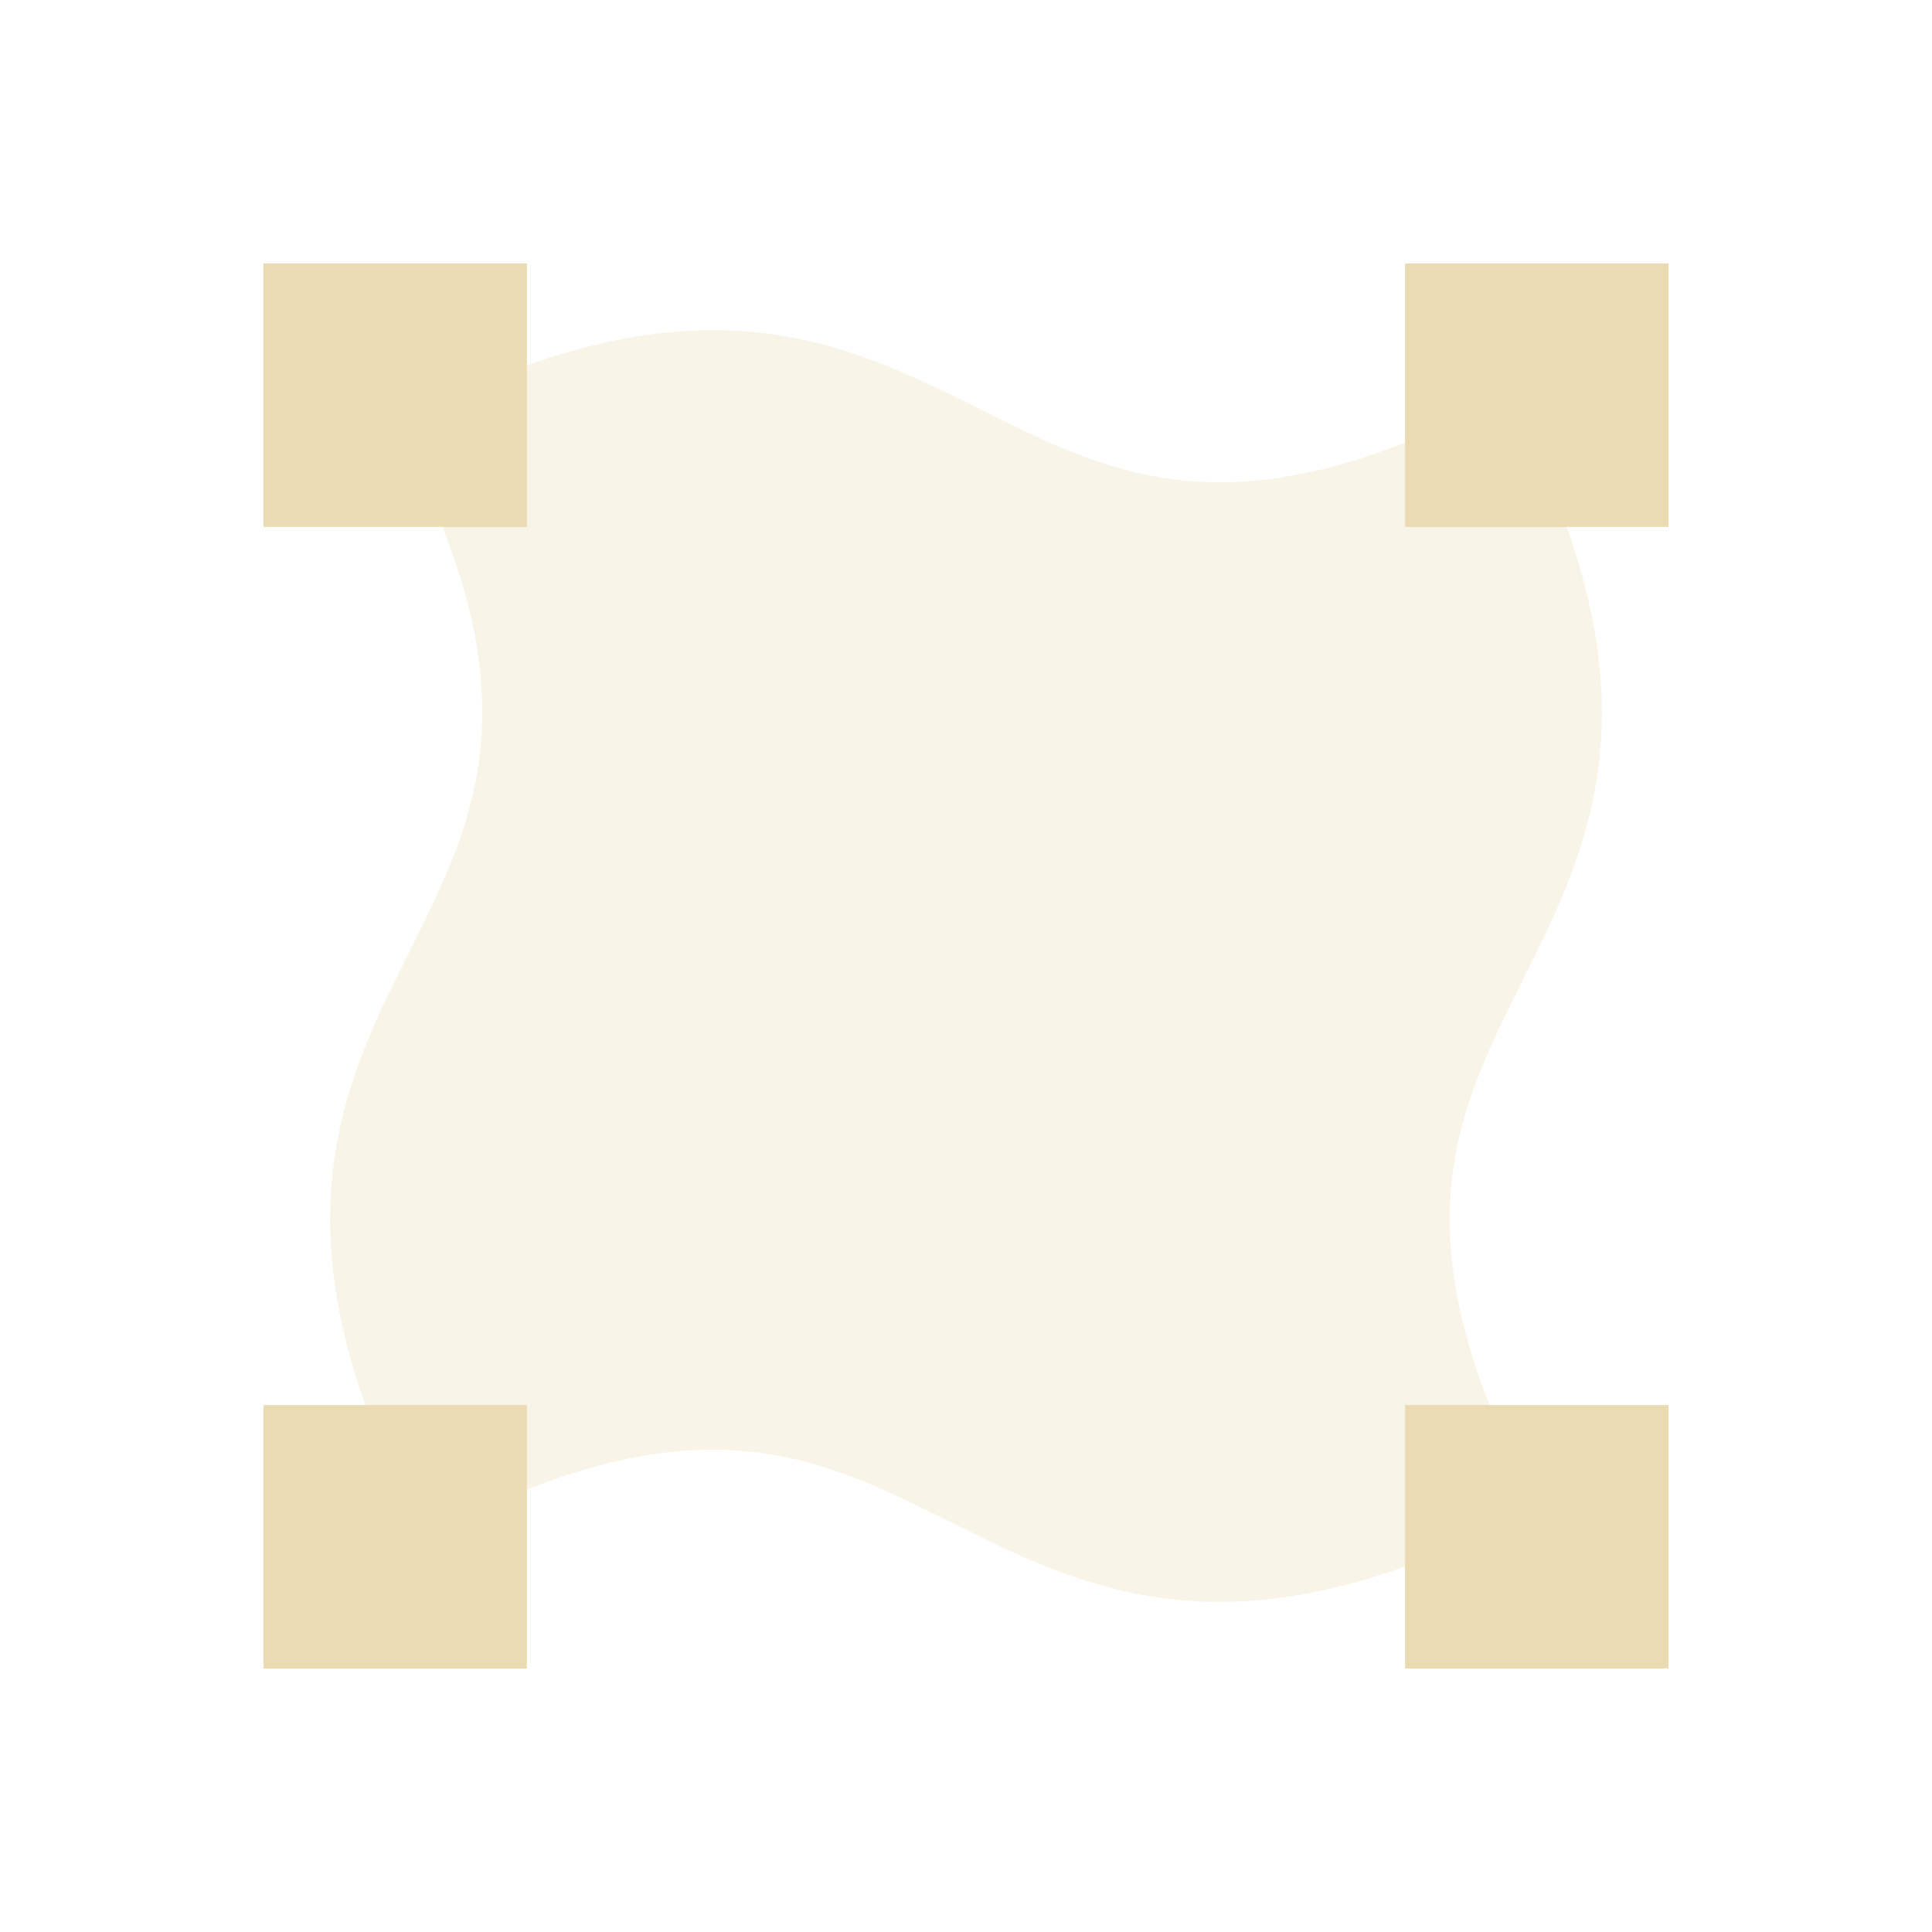
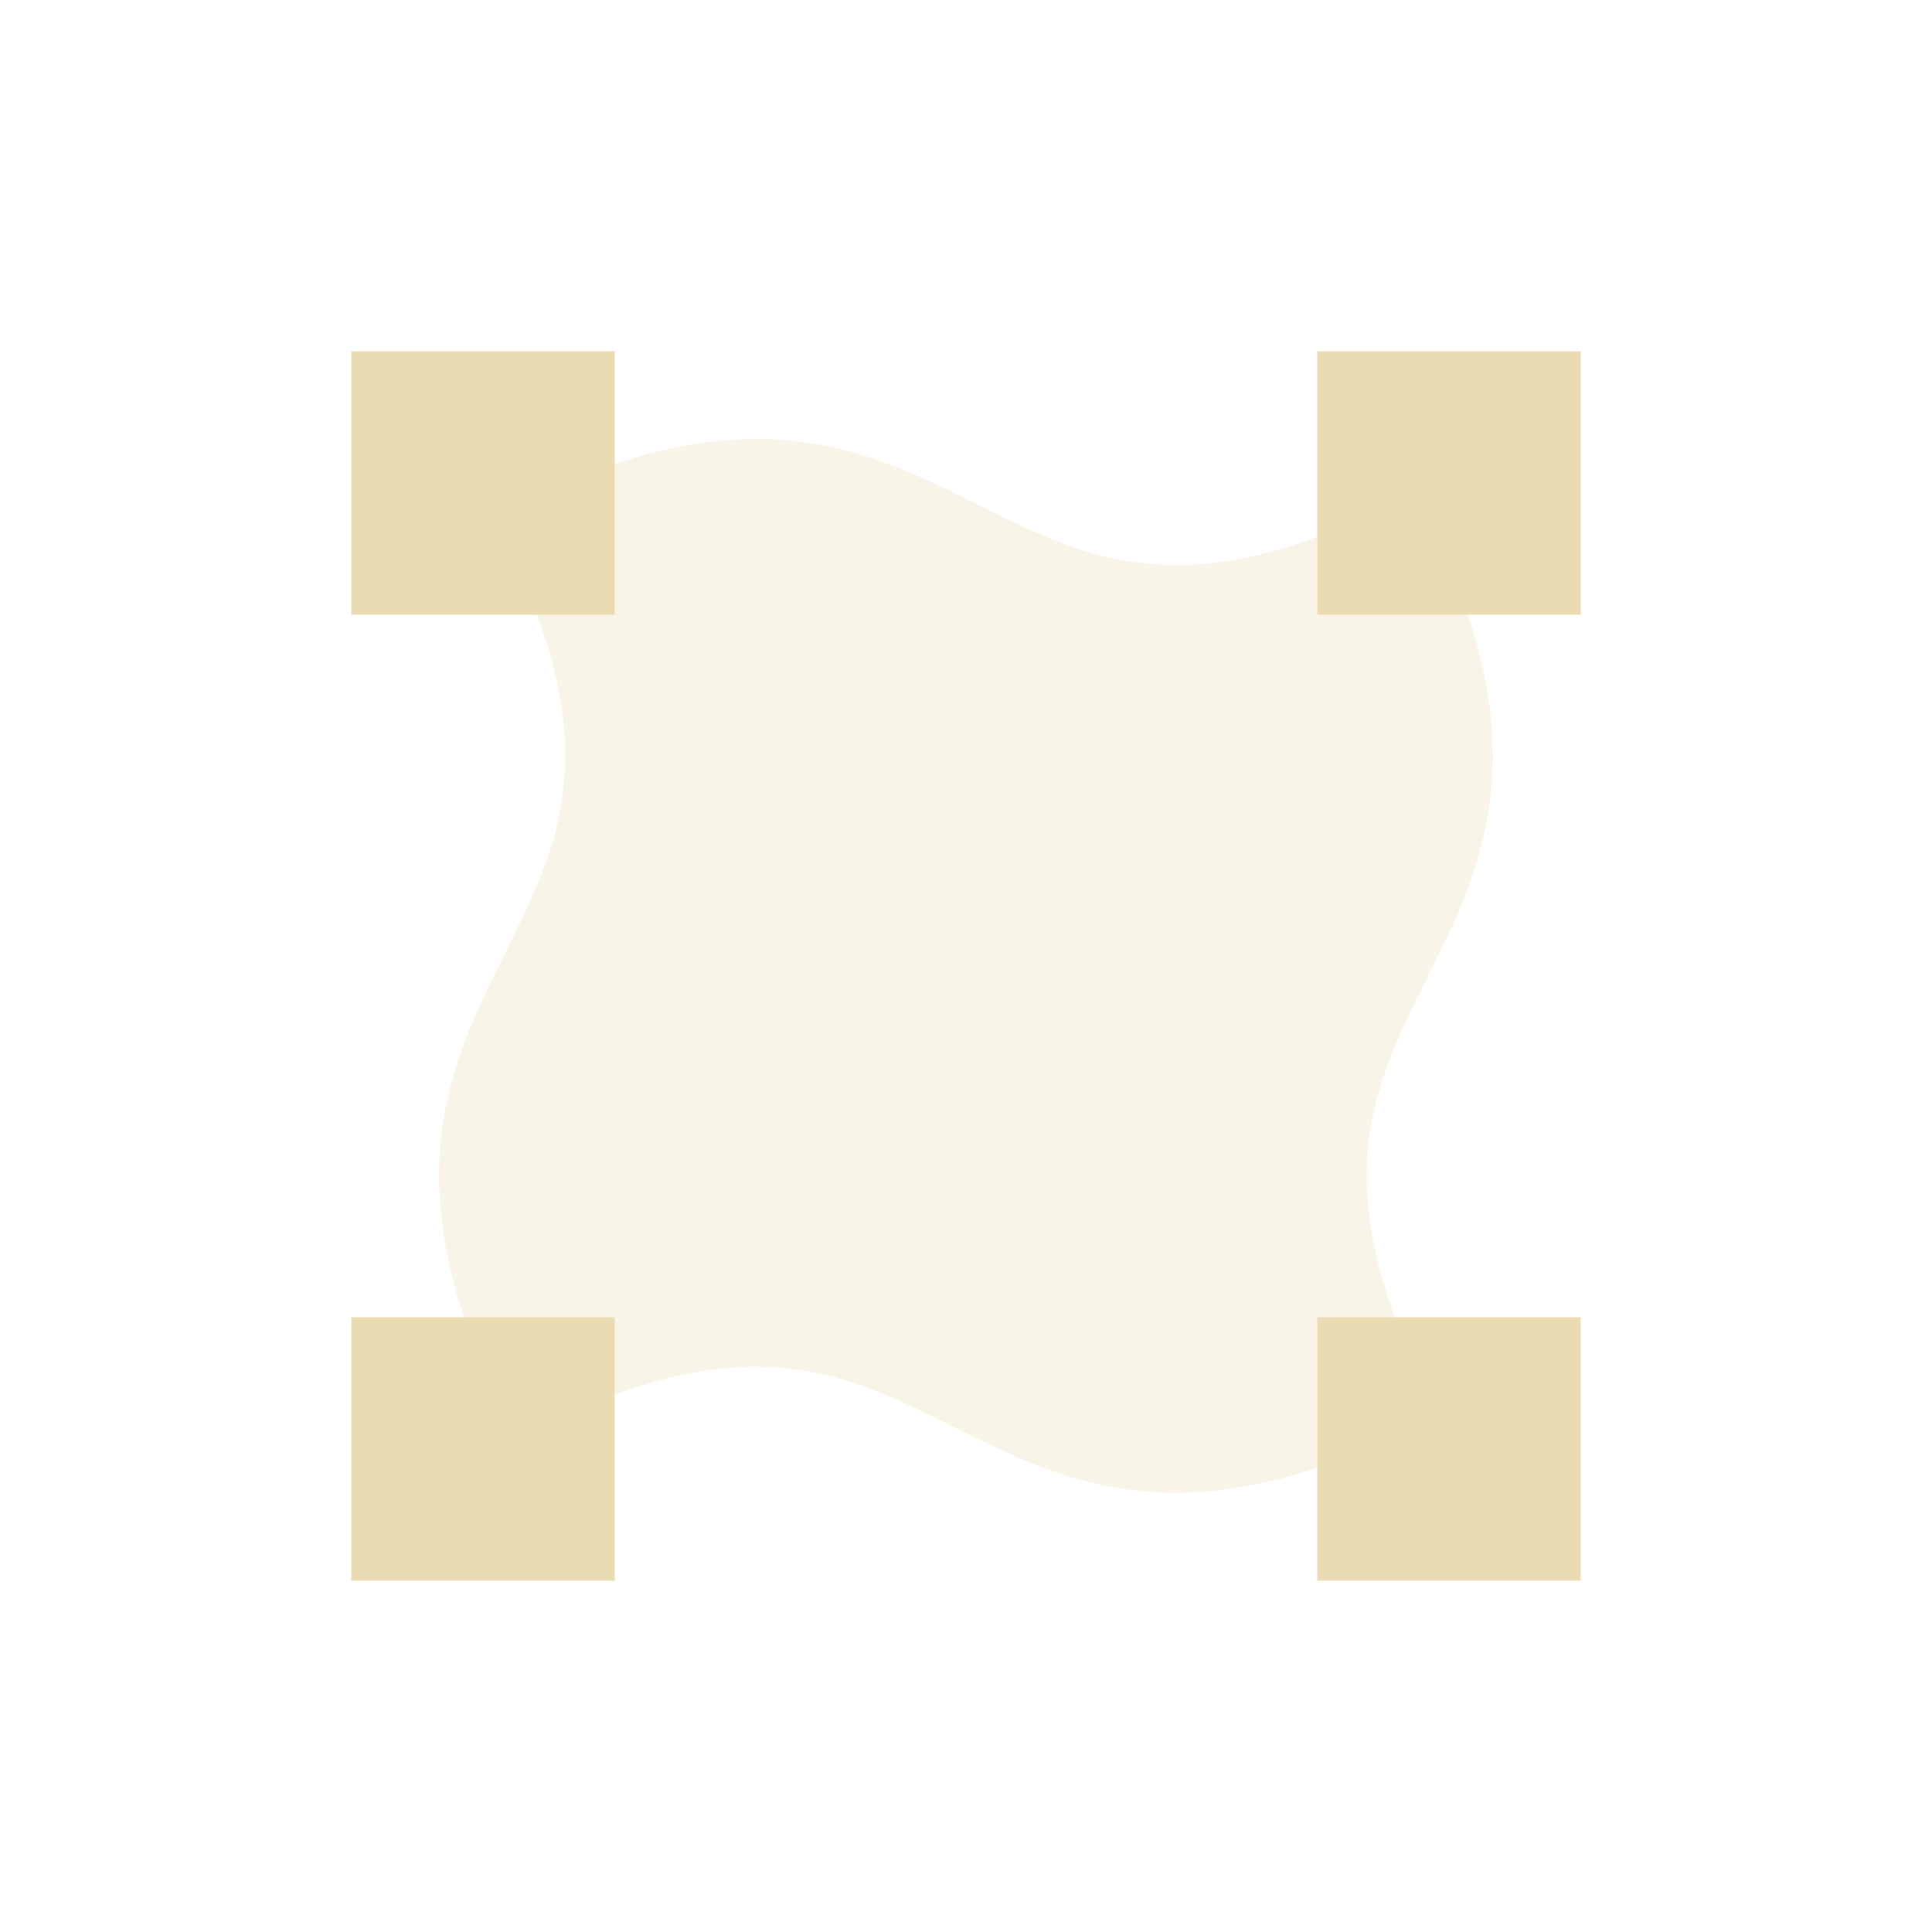
<svg xmlns="http://www.w3.org/2000/svg" width="22" height="22" version="1.1" viewBox="0 0 22 22">
  <defs>
-     <style id="current-color-scheme" type="text/css">
-    .ColorScheme-Text { color:#ebdbb2; } .ColorScheme-Highlight { color:#458588; }
-   </style>
+     <style type="text/css">.ColorScheme-Text { color:#ebdbb2; } .ColorScheme-Highlight { color:#458588; }</style>
  </defs>
-   <path style="opacity:0.3;fill:currentColor" class="ColorScheme-Text" d="m 7.799,3.769 c -0.841,0.052 -1.808,0.315 -2.967,0.895 l -0.336,0.168 0.168,0.336 c 0.728,1.455 0.893,2.499 0.807,3.357 -0.086,0.859 -0.432,1.557 -0.807,2.307 -0.375,0.75 -0.779,1.552 -0.881,2.568 -0.102,1.016 0.108,2.223 0.881,3.768 l 0.168,0.336 0.336,-0.168 c 1.455,-0.728 2.499,-0.893 3.357,-0.807 0.859,0.086 1.557,0.432 2.307,0.807 0.75,0.375 1.552,0.779 2.568,0.881 1.016,0.102 2.223,-0.108 3.768,-0.881 l 0.336,-0.168 -0.168,-0.336 c -0.728,-1.455 -0.893,-2.499 -0.807,-3.357 0.086,-0.859 0.432,-1.557 0.807,-2.307 0.375,-0.75 0.779,-1.552 0.881,-2.568 0.102,-1.016 -0.108,-2.223 -0.881,-3.768 l -0.168,-0.336 -0.336,0.168 c -1.455,0.728 -2.499,0.893 -3.357,0.807 -0.859,-0.086 -1.557,-0.432 -2.307,-0.807 -0.75,-0.375 -1.552,-0.779 -2.568,-0.881 -0.254,-0.025 -0.521,-0.031 -0.801,-0.014 z" />
-   <path style="fill:currentColor" class="ColorScheme-Text" d="M 3,3 V 6 H 6 V 3 Z M 16,3 v 3 h 3 V 3 Z M 3,16 v 3 h 3 V 16 Z M 16,16 v 3 h 3 v -3 z" />
+   <path class="ColorScheme-Text" d="m8.347 5.008c-0.697 0.043-1.498 0.261-2.458 0.741l-0.278 0.139 0.139 0.278c0.603 1.206 0.74 2.071 0.668 2.782-0.071 0.712-0.358 1.29-0.668 1.911s-0.646 1.286-0.73 2.128c-0.084 0.842 0.09 1.842 0.73 3.122l0.139 0.278 0.278-0.139c1.206-0.603 2.071-0.74 2.782-0.668 0.712 0.071 1.29 0.358 1.911 0.668 0.622 0.311 1.286 0.646 2.128 0.73 0.842 0.084 1.842-0.09 3.122-0.73l0.278-0.139-0.139-0.278c-0.603-1.206-0.74-2.071-0.668-2.782 0.071-0.712 0.358-1.29 0.668-1.911 0.311-0.622 0.646-1.286 0.73-2.128 0.084-0.842-0.09-1.842-0.73-3.122l-0.139-0.278-0.278 0.139c-1.206 0.603-2.071 0.74-2.782 0.668-0.712-0.071-1.29-0.358-1.911-0.668s-1.286-0.646-2.128-0.73c-0.21-0.021-0.431-0.026-0.664-0.011z" fill="currentColor" opacity=".3" stroke-width=".829" />
+   <path class="ColorScheme-Text" d="m4 4v3h3v-3zm11 0v3h3v-3zm-11 11v3h3v-3zm11 0v3h3v-3z" fill="currentColor" />
</svg>
